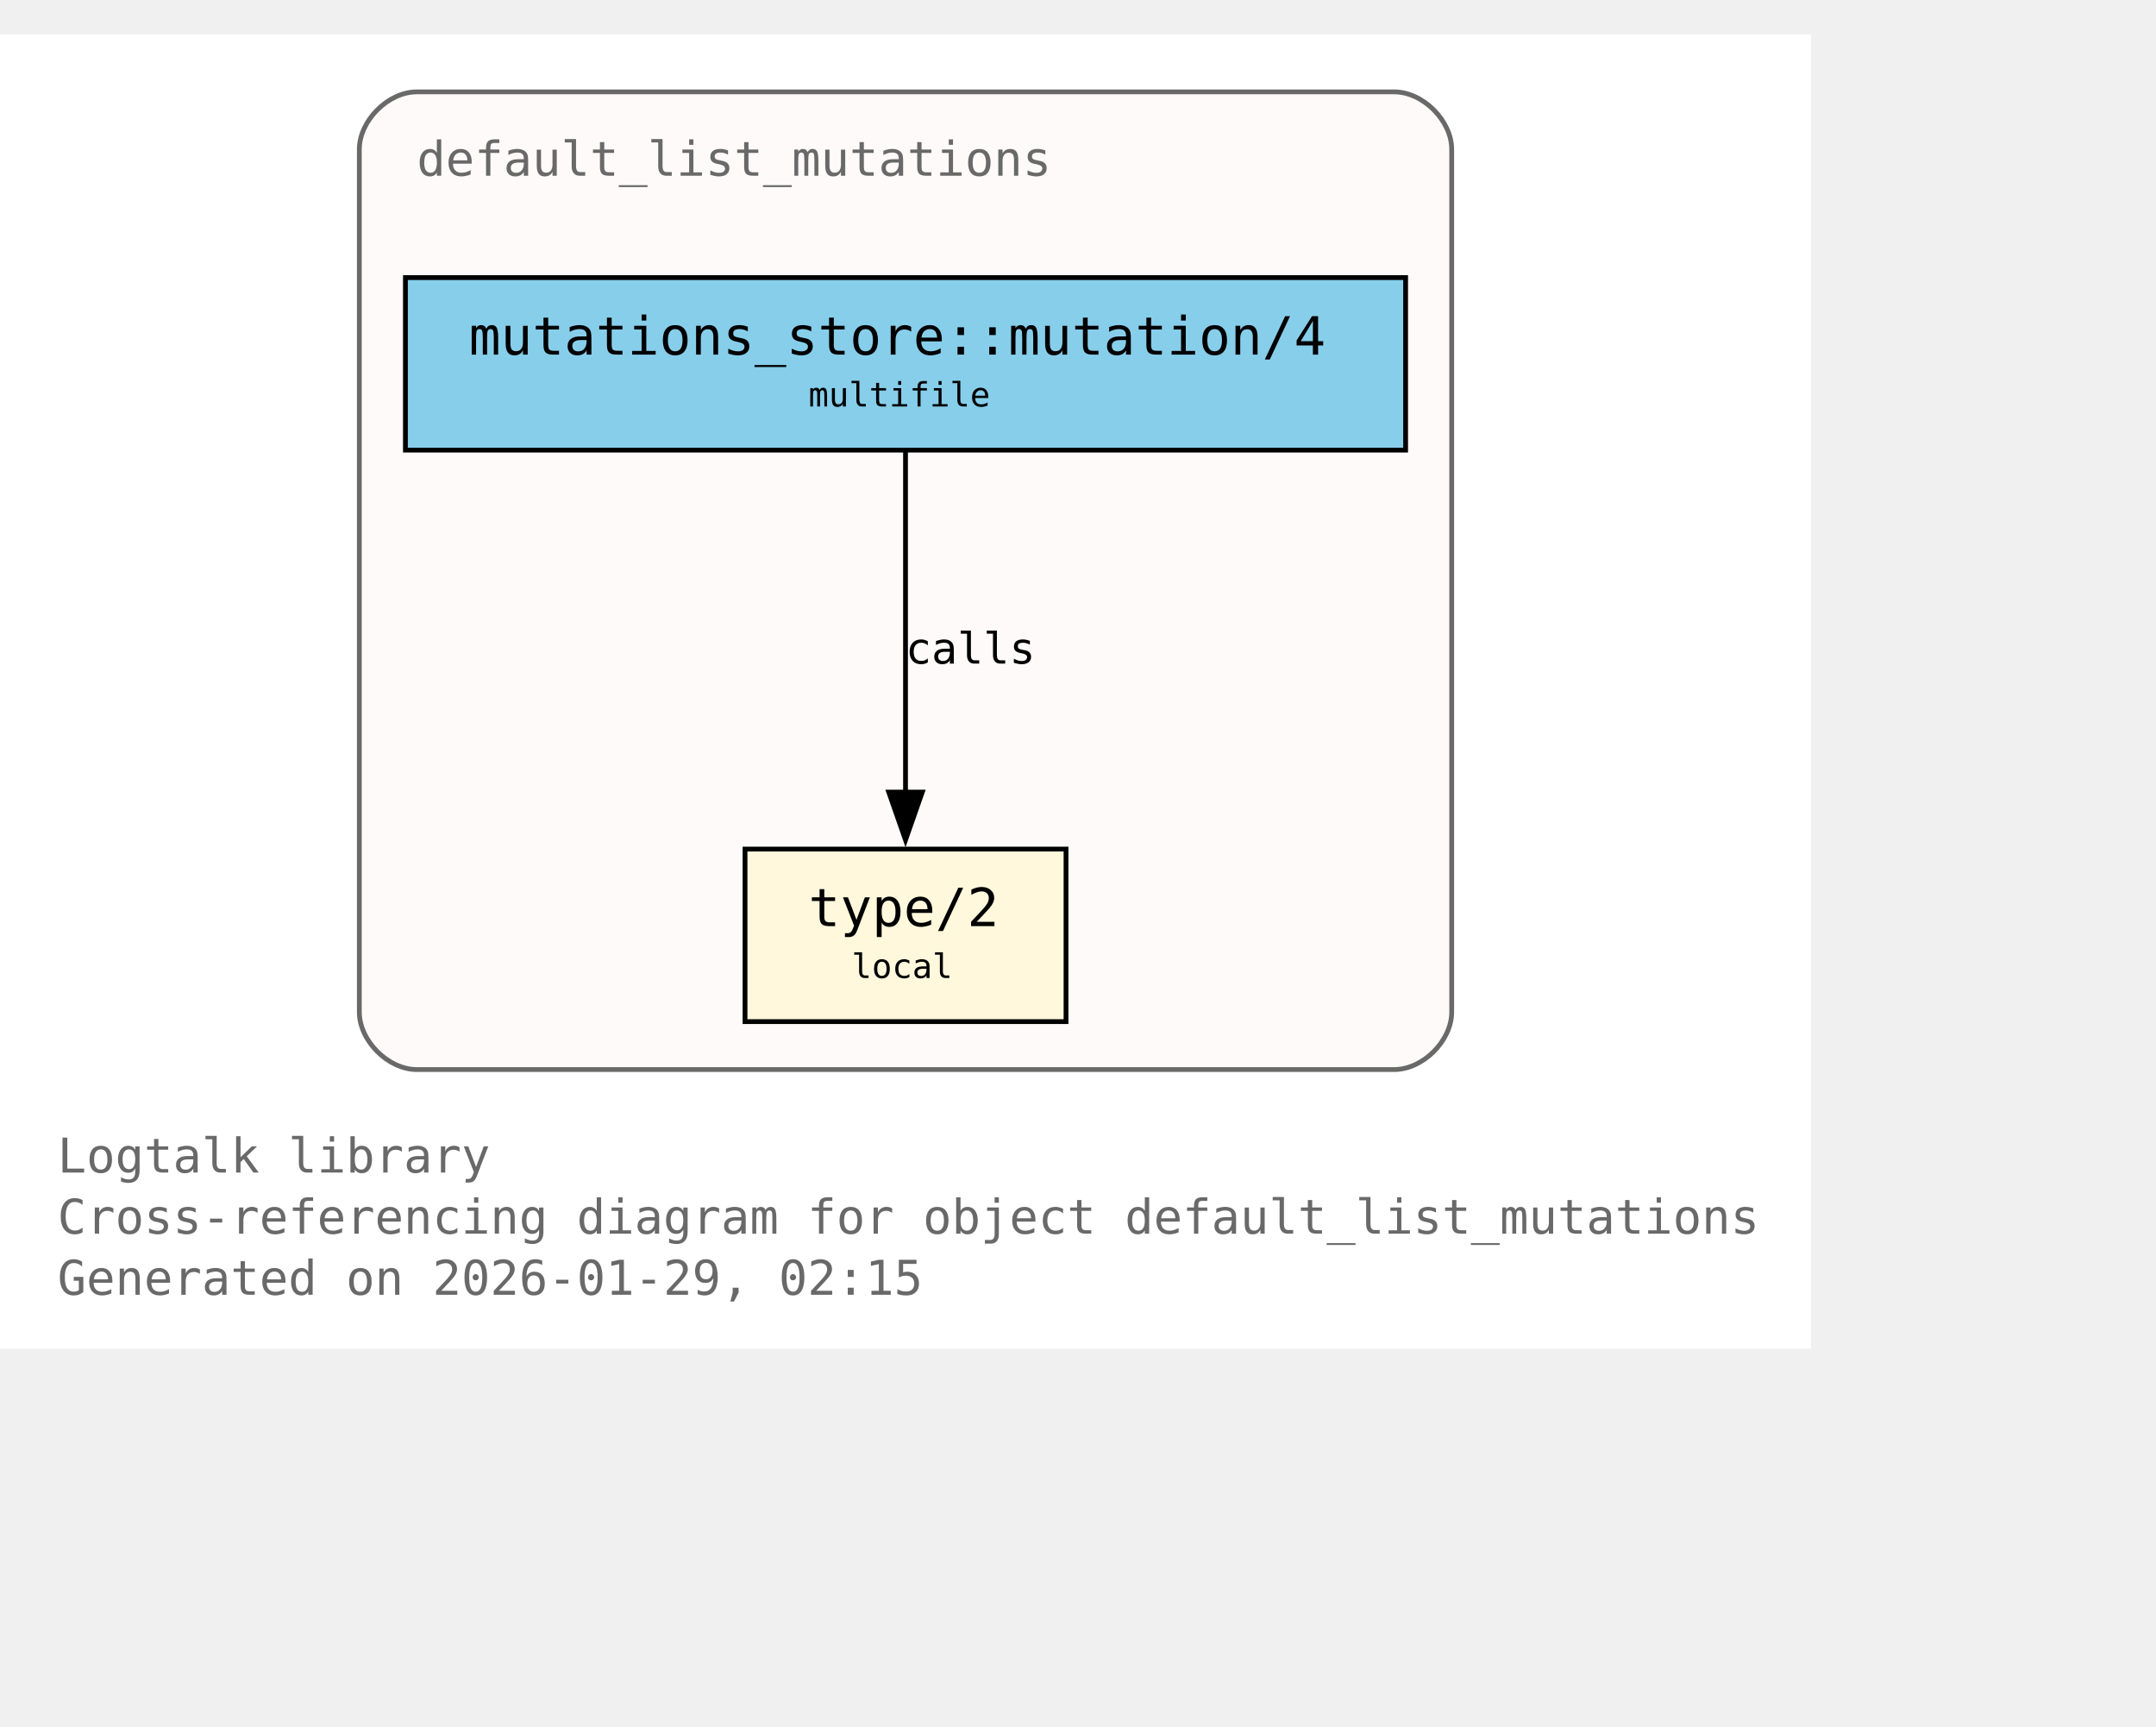
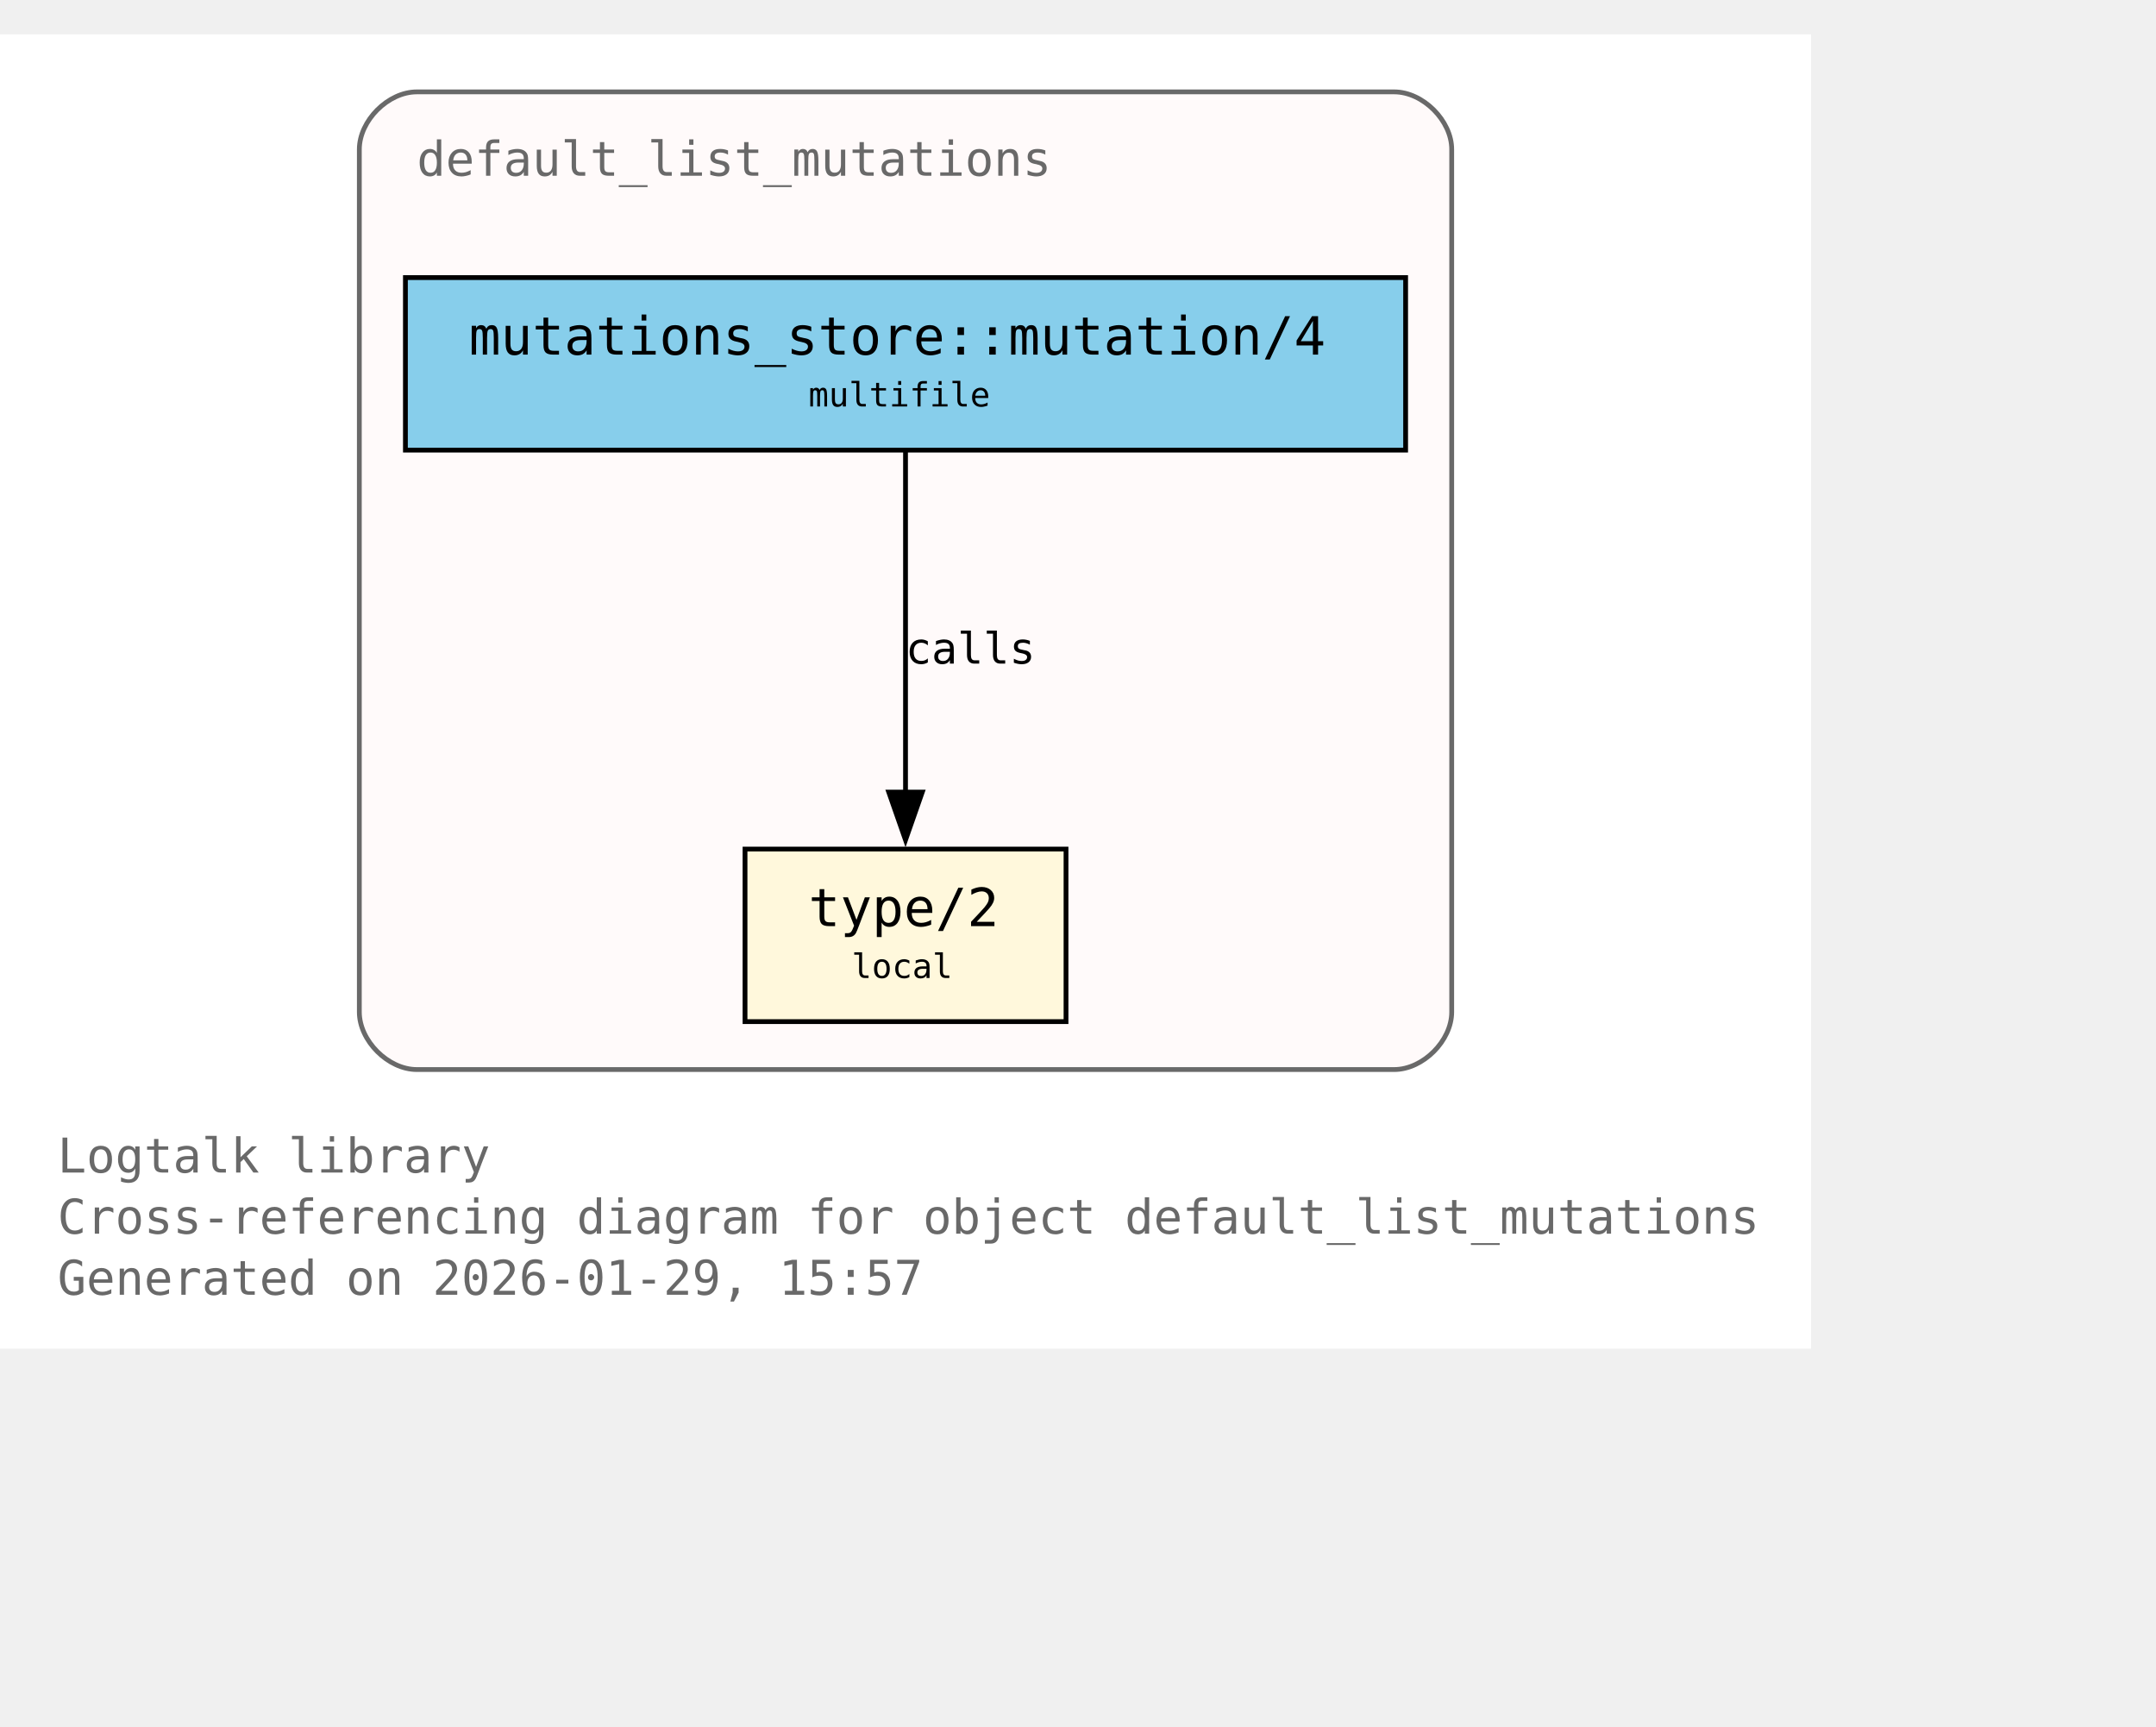
<svg xmlns="http://www.w3.org/2000/svg" xmlns:xlink="http://www.w3.org/1999/xlink" width="522pt" height="418pt" viewBox="72.00 72.00 450.00 346.00">
  <g id="graph0" class="graph" transform="scale(1 1) rotate(0) translate(76 342.25)">
    <polygon fill="white" stroke="none" points="-4,4 -4,-270.25 374,-270.25 374,4 -4,4" />
    <text xml:space="preserve" text-anchor="start" x="8" y="-32.75" font-family="Monospace" font-size="10.00" fill="dimgray">Logtalk library</text>
    <text xml:space="preserve" text-anchor="start" x="8" y="-20" font-family="Monospace" font-size="10.00" fill="dimgray">Cross-referencing diagram for object default_list_mutations</text>
-     <text xml:space="preserve" text-anchor="start" x="8" y="-7.25" font-family="Monospace" font-size="10.00" fill="dimgray">Generated on 2026-01-29, 02:15</text>
+     <text xml:space="preserve" text-anchor="start" x="8" y="-7.25" font-family="Monospace" font-size="10.00" fill="dimgray">Generated on 2026-01-29, 15:57</text>
    <g id="clust1" class="cluster">
      <g id="a_clust1">
        <a xlink:title="default_list_mutations">
          <path fill="snow" stroke="dimgray" d="M83,-54.25C83,-54.25 287,-54.25 287,-54.25 293,-54.25 299,-60.25 299,-66.25 299,-66.25 299,-246.25 299,-246.25 299,-252.25 293,-258.25 287,-258.25 287,-258.25 83,-258.25 83,-258.25 77,-258.25 71,-252.25 71,-246.25 71,-246.25 71,-66.25 71,-66.25 71,-60.25 77,-54.25 83,-54.25" />
          <g id="a_clust1_0">
-             <a xlink:href="https://github.com/LogtalkDotOrg/logtalk3/tree/c21999567d5bd5bf779e63e1a4f31bb5a6e154be/library/mutations/default_list_mutations.lgt#L22" xlink:title="https://github.com/LogtalkDotOrg/logtalk3/tree/c21999567d5bd5bf779e63e1a4f31bb5a6e154be/library/mutations/default_list_mutations.lgt#L22">
+             <a xlink:href="https://github.com/LogtalkDotOrg/logtalk3/tree/8223d03b9fcb607bd5b9c8ea166f026d4c64355a/library/mutations/default_list_mutations.lgt#L22" xlink:title="https://github.com/LogtalkDotOrg/logtalk3/tree/8223d03b9fcb607bd5b9c8ea166f026d4c64355a/library/mutations/default_list_mutations.lgt#L22">
              <text xml:space="preserve" text-anchor="start" x="83" y="-240.75" font-family="Monospace" font-size="10.00" fill="dimgray">default_list_mutations</text>
            </a>
          </g>
        </a>
      </g>
    </g>
    <g id="node1" class="node">
      <polygon fill="cornsilk" stroke="black" points="218.5,-100.25 151.5,-100.25 151.5,-64.25 218.5,-64.25 218.5,-100.25" />
      <text xml:space="preserve" text-anchor="start" x="159.5" y="-84.95" font-family="Monospace" font-size="9.00"> </text>
      <g id="a_node1_1">
-         <a xlink:href="https://github.com/LogtalkDotOrg/logtalk3/tree/c21999567d5bd5bf779e63e1a4f31bb5a6e154be/library/mutations/default_list_mutations.lgt#L67" xlink:title="https://github.com/LogtalkDotOrg/logtalk3/tree/c21999567d5bd5bf779e63e1a4f31bb5a6e154be/library/mutations/default_list_mutations.lgt#L67">
+         <a xlink:href="https://github.com/LogtalkDotOrg/logtalk3/tree/8223d03b9fcb607bd5b9c8ea166f026d4c64355a/library/mutations/default_list_mutations.lgt#L67" xlink:title="https://github.com/LogtalkDotOrg/logtalk3/tree/8223d03b9fcb607bd5b9c8ea166f026d4c64355a/library/mutations/default_list_mutations.lgt#L67">
          <text xml:space="preserve" text-anchor="start" x="164.75" y="-84.17" font-family="Monospace" font-size="11.00">type/2</text>
        </a>
      </g>
      <text xml:space="preserve" text-anchor="start" x="205.25" y="-84.95" font-family="Monospace" font-size="9.00"> </text>
      <text xml:space="preserve" text-anchor="start" x="159.5" y="-72.58" font-family="Monospace" font-size="9.00"> </text>
      <text xml:space="preserve" text-anchor="start" x="173.75" y="-73.35" font-family="Monospace" font-size="7.00">local</text>
      <text xml:space="preserve" text-anchor="start" x="205.25" y="-72.58" font-family="Monospace" font-size="9.00"> </text>
    </g>
    <g id="node2" class="node">
      <polygon fill="skyblue" stroke="black" points="289.38,-219.5 80.62,-219.5 80.62,-183.5 289.38,-183.5 289.38,-219.5" />
      <text xml:space="preserve" text-anchor="start" x="88.62" y="-204.2" font-family="Monospace" font-size="9.00"> </text>
      <g id="a_node2_2">
-         <a xlink:href="https://github.com/LogtalkDotOrg/logtalk3/tree/c21999567d5bd5bf779e63e1a4f31bb5a6e154be/library/mutations/default_list_mutations.lgt#L41" xlink:title="https://github.com/LogtalkDotOrg/logtalk3/tree/c21999567d5bd5bf779e63e1a4f31bb5a6e154be/library/mutations/default_list_mutations.lgt#L41">
+         <a xlink:href="https://github.com/LogtalkDotOrg/logtalk3/tree/8223d03b9fcb607bd5b9c8ea166f026d4c64355a/library/mutations/default_list_mutations.lgt#L41" xlink:title="https://github.com/LogtalkDotOrg/logtalk3/tree/8223d03b9fcb607bd5b9c8ea166f026d4c64355a/library/mutations/default_list_mutations.lgt#L41">
          <text xml:space="preserve" text-anchor="start" x="93.88" y="-203.43" font-family="Monospace" font-size="11.00">mutations_store::mutation/4</text>
        </a>
      </g>
      <text xml:space="preserve" text-anchor="start" x="276.12" y="-204.2" font-family="Monospace" font-size="9.00"> </text>
      <text xml:space="preserve" text-anchor="start" x="88.62" y="-191.82" font-family="Monospace" font-size="9.00"> </text>
      <text xml:space="preserve" text-anchor="start" x="164.75" y="-192.6" font-family="Monospace" font-size="7.00">multifile</text>
      <text xml:space="preserve" text-anchor="start" x="276.12" y="-191.82" font-family="Monospace" font-size="9.00"> </text>
    </g>
    <g id="edge1" class="edge">
      <g id="a_edge1">
-         <a xlink:href="https://github.com/LogtalkDotOrg/logtalk3/tree/c21999567d5bd5bf779e63e1a4f31bb5a6e154be/library/mutations/default_list_mutations.lgt#L41" xlink:title="calls">
+         <a xlink:href="https://github.com/LogtalkDotOrg/logtalk3/tree/8223d03b9fcb607bd5b9c8ea166f026d4c64355a/library/mutations/default_list_mutations.lgt#L41" xlink:title="calls">
          <path fill="none" stroke="black" d="M185,-183.2C185,-164.5 185,-134.37 185,-112.08" />
          <polygon fill="black" stroke="black" points="188.5,-112.14 185,-102.14 181.5,-112.14 188.5,-112.14" />
        </a>
      </g>
      <g id="a_edge1-label">
-         <a xlink:href="https://github.com/LogtalkDotOrg/logtalk3/tree/c21999567d5bd5bf779e63e1a4f31bb5a6e154be/library/mutations/default_list_mutations.lgt#L41" xlink:title="https://github.com/LogtalkDotOrg/logtalk3/tree/c21999567d5bd5bf779e63e1a4f31bb5a6e154be/library/mutations/default_list_mutations.lgt#L41">
+         <a xlink:href="https://github.com/LogtalkDotOrg/logtalk3/tree/8223d03b9fcb607bd5b9c8ea166f026d4c64355a/library/mutations/default_list_mutations.lgt#L41" xlink:title="https://github.com/LogtalkDotOrg/logtalk3/tree/8223d03b9fcb607bd5b9c8ea166f026d4c64355a/library/mutations/default_list_mutations.lgt#L41">
          <text xml:space="preserve" text-anchor="start" x="185" y="-138.95" font-family="Monospace" font-size="9.00">calls</text>
        </a>
      </g>
    </g>
  </g>
</svg>
